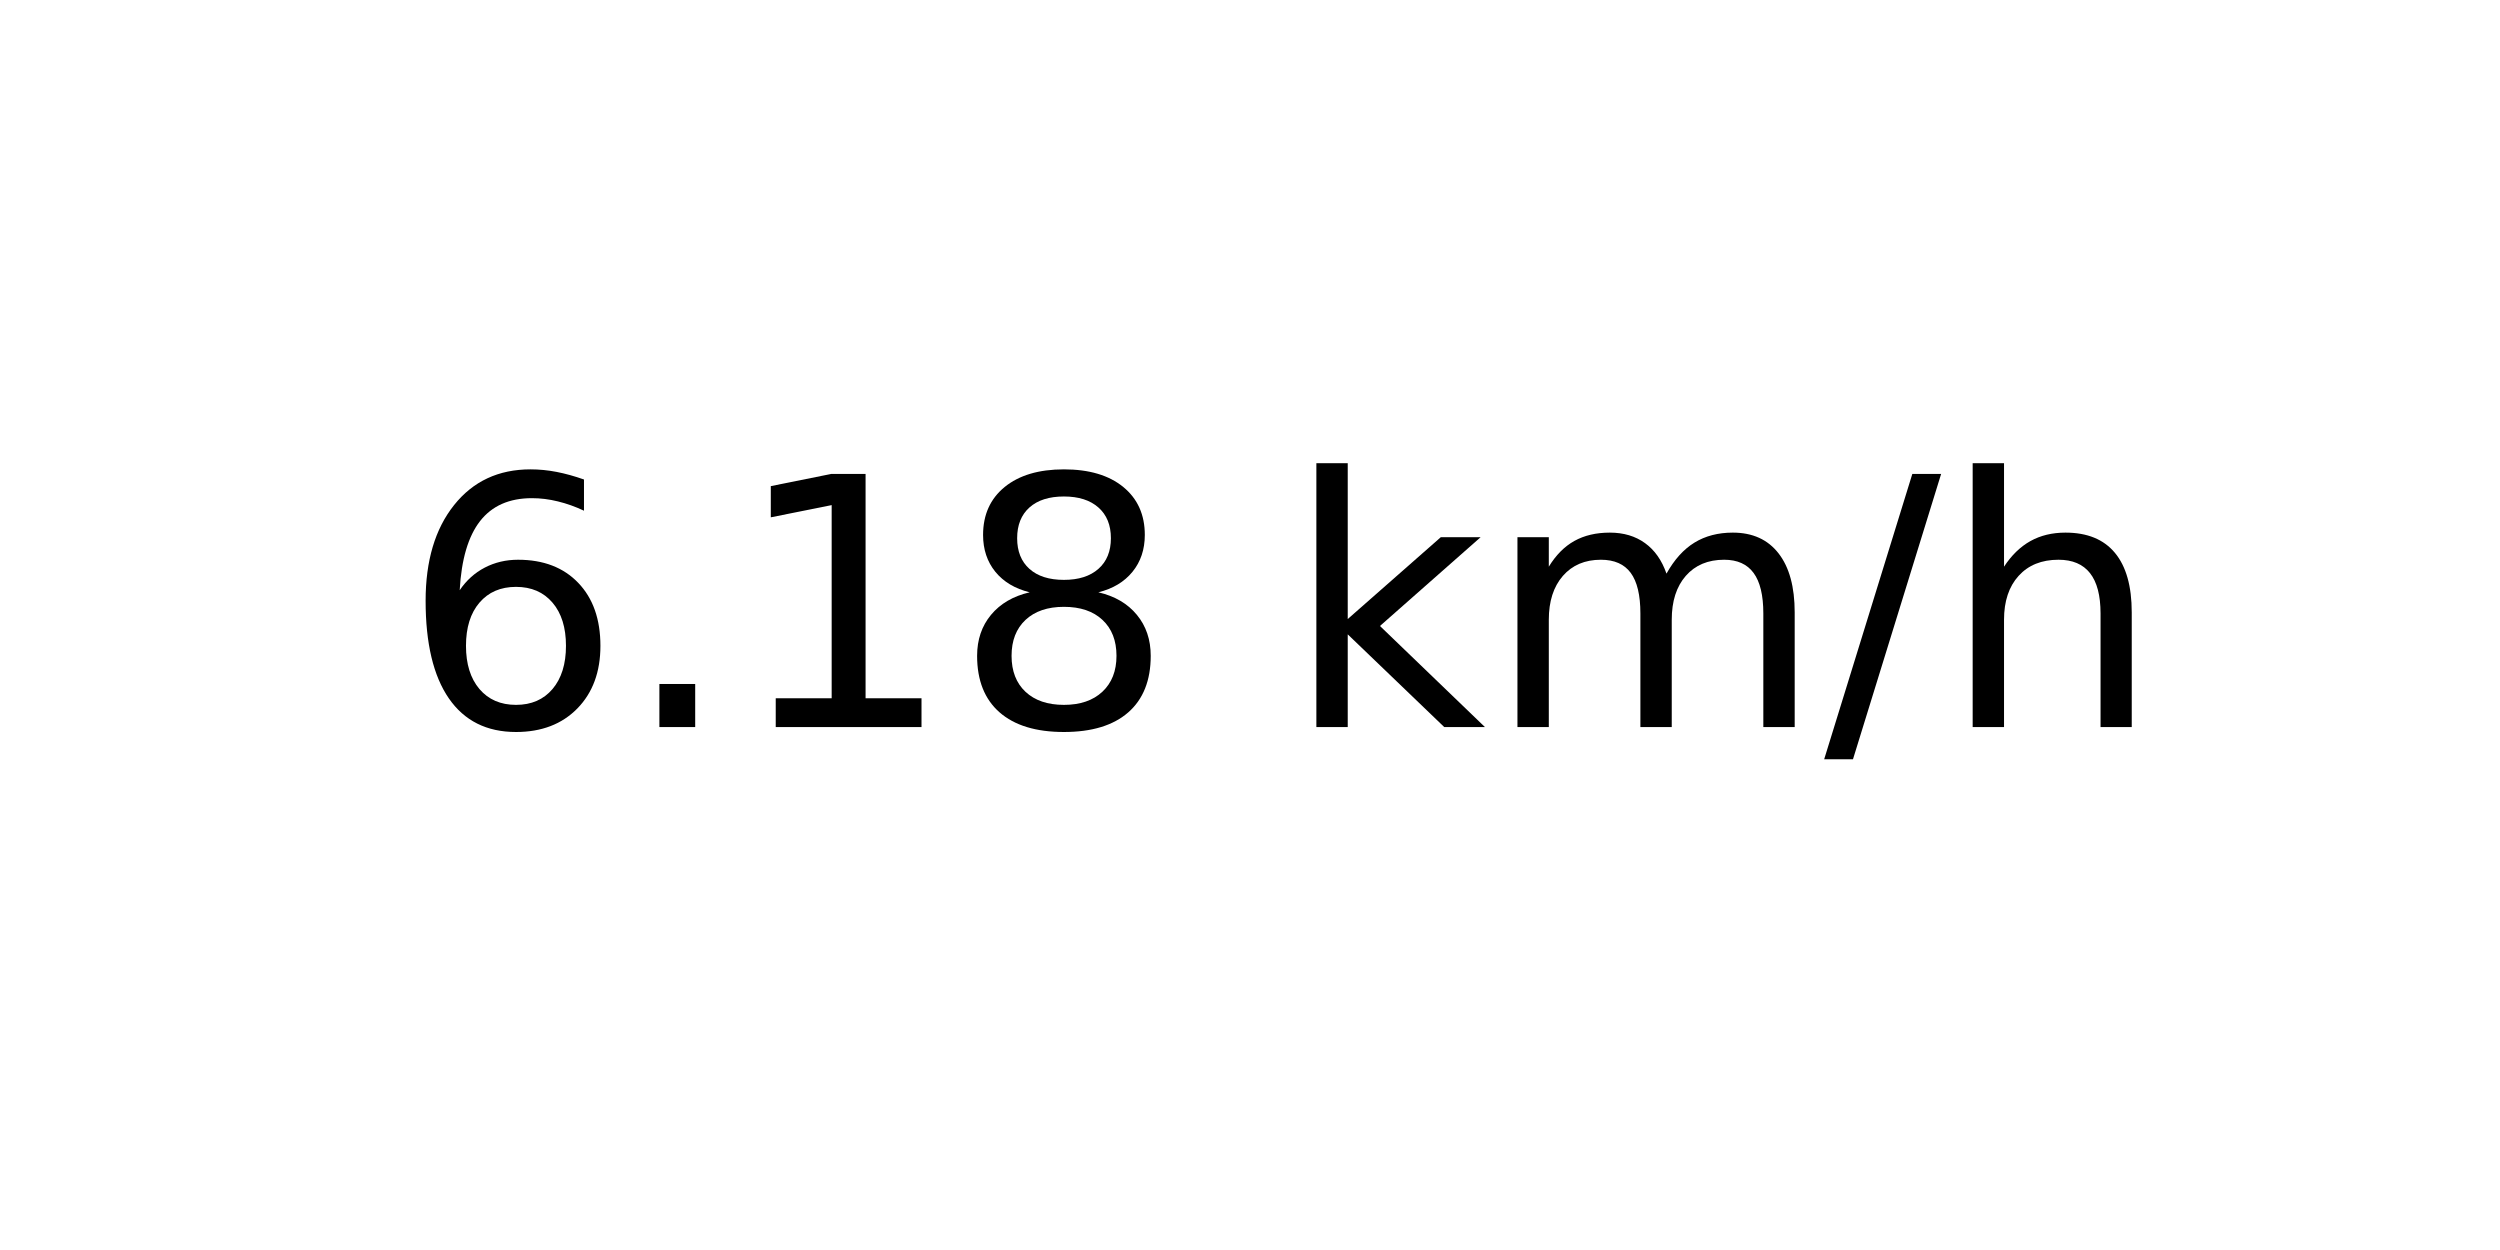
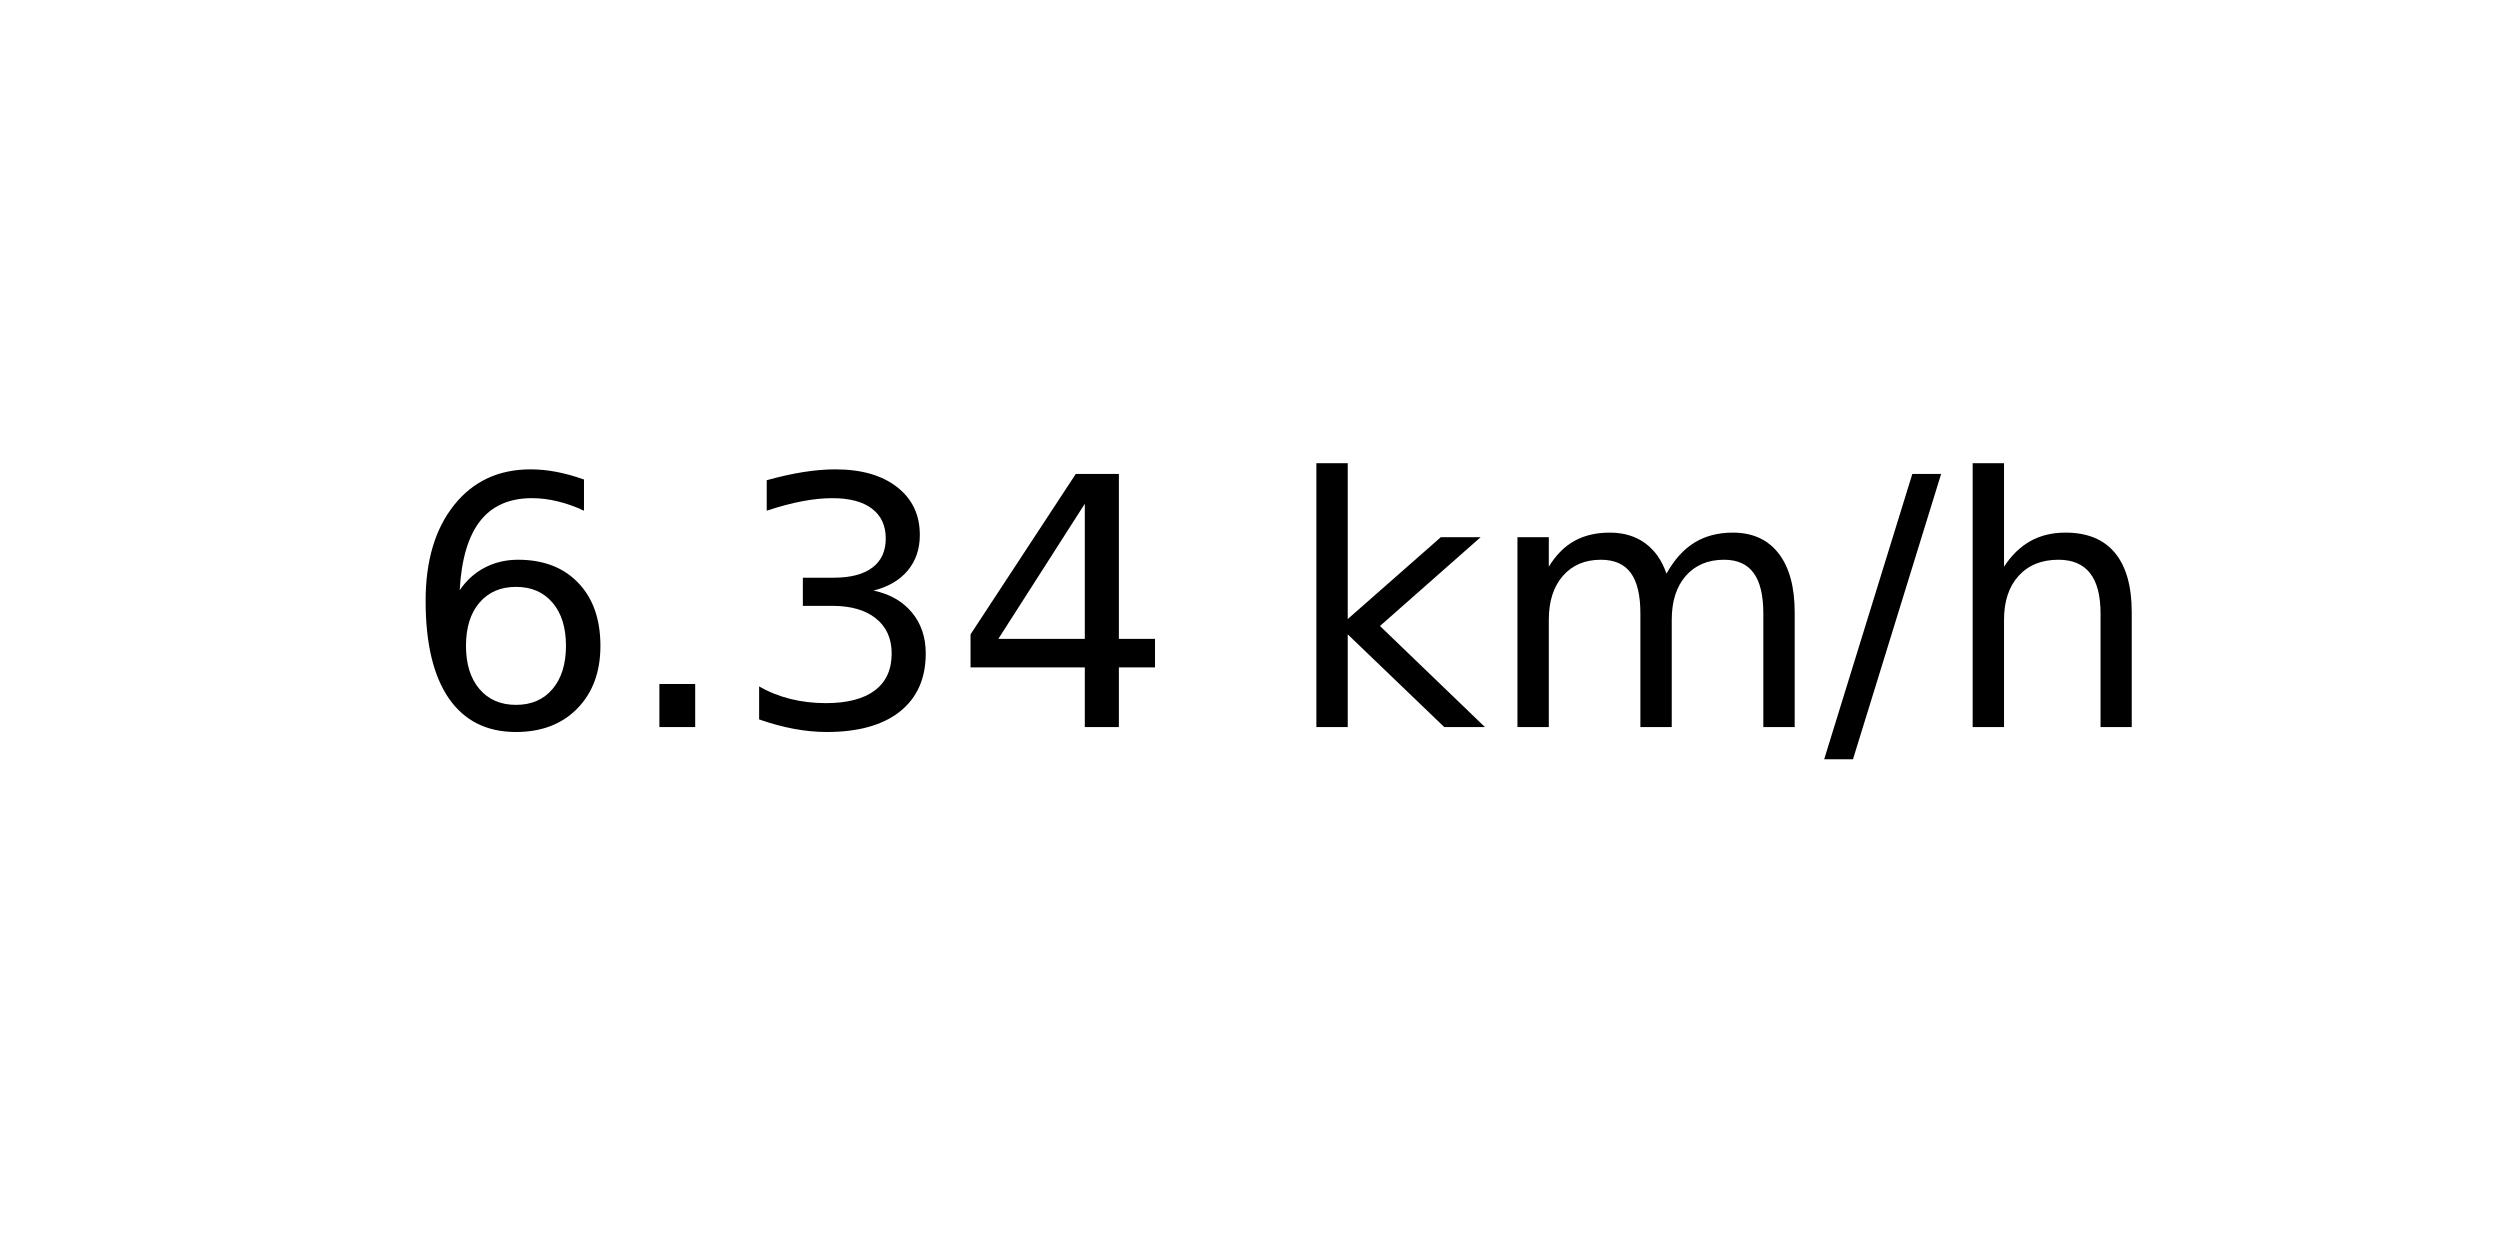
<svg xmlns="http://www.w3.org/2000/svg" xmlns:xlink="http://www.w3.org/1999/xlink" width="72pt" height="36pt" viewBox="0 0 72 36" version="1.1">
  <defs>
    <style type="text/css">*{stroke-linejoin: round; stroke-linecap: butt}</style>
  </defs>
  <g id="figure_1">
    <g id="axes_1">
      <g id="text_1">
        <g transform="translate(11.55937 20.93937) scale(0.1 -0.1)">
          <defs>
            <path id="DejaVuSans-36" d="M 2113 2584  Q 1688 2584 1439 2293  Q 1191 2003 1191 1497  Q 1191 994 1439 701  Q 1688 409 2113 409  Q 2538 409 2786 701  Q 3034 994 3034 1497  Q 3034 2003 2786 2293  Q 2538 2584 2113 2584  z M 3366 4563  L 3366 3988  Q 3128 4100 2886 4159  Q 2644 4219 2406 4219  Q 1781 4219 1451 3797  Q 1122 3375 1075 2522  Q 1259 2794 1537 2939  Q 1816 3084 2150 3084  Q 2853 3084 3261 2657  Q 3669 2231 3669 1497  Q 3669 778 3244 343  Q 2819 -91 2113 -91  Q 1303 -91 875 529  Q 447 1150 447 2328  Q 447 3434 972 4092  Q 1497 4750 2381 4750  Q 2619 4750 2861 4703  Q 3103 4656 3366 4563  z " transform="scale(0.015625)" />
            <path id="DejaVuSans-2e" d="M 684 794  L 1344 794  L 1344 0  L 684 0  L 684 794  z " transform="scale(0.015625)" />
-             <path id="DejaVuSans-31" d="M 794 531  L 1825 531  L 1825 4091  L 703 3866  L 703 4441  L 1819 4666  L 2450 4666  L 2450 531  L 3481 531  L 3481 0  L 794 0  L 794 531  z " transform="scale(0.015625)" />
-             <path id="DejaVuSans-38" d="M 2034 2216  Q 1584 2216 1326 1975  Q 1069 1734 1069 1313  Q 1069 891 1326 650  Q 1584 409 2034 409  Q 2484 409 2743 651  Q 3003 894 3003 1313  Q 3003 1734 2745 1975  Q 2488 2216 2034 2216  z M 1403 2484  Q 997 2584 770 2862  Q 544 3141 544 3541  Q 544 4100 942 4425  Q 1341 4750 2034 4750  Q 2731 4750 3128 4425  Q 3525 4100 3525 3541  Q 3525 3141 3298 2862  Q 3072 2584 2669 2484  Q 3125 2378 3379 2068  Q 3634 1759 3634 1313  Q 3634 634 3220 271  Q 2806 -91 2034 -91  Q 1263 -91 848 271  Q 434 634 434 1313  Q 434 1759 690 2068  Q 947 2378 1403 2484  z M 1172 3481  Q 1172 3119 1398 2916  Q 1625 2713 2034 2713  Q 2441 2713 2670 2916  Q 2900 3119 2900 3481  Q 2900 3844 2670 4047  Q 2441 4250 2034 4250  Q 1625 4250 1398 4047  Q 1172 3844 1172 3481  z " transform="scale(0.015625)" />
+             <path id="DejaVuSans-33" d="M 2597 2516  Q 3050 2419 3304 2112  Q 3559 1806 3559 1356  Q 3559 666 3084 287  Q 2609 -91 1734 -91  Q 1441 -91 1130 -33  Q 819 25 488 141  L 488 750  Q 750 597 1062 519  Q 1375 441 1716 441  Q 2309 441 2620 675  Q 2931 909 2931 1356  Q 2931 1769 2642 2001  Q 2353 2234 1838 2234  L 1294 2234  L 1294 2753  L 1863 2753  Q 2328 2753 2575 2939  Q 2822 3125 2822 3475  Q 2822 3834 2567 4026  Q 2313 4219 1838 4219  Q 1578 4219 1281 4162  Q 984 4106 628 3988  L 628 4550  Q 988 4650 1302 4700  Q 1616 4750 1894 4750  Q 2613 4750 3031 4423  Q 3450 4097 3450 3541  Q 3450 3153 3228 2886  Q 3006 2619 2597 2516  z " transform="scale(0.015625)" />
+             <path id="DejaVuSans-34" d="M 2419 4116  L 825 1625  L 2419 1625  L 2419 4116  z M 2253 4666  L 3047 4666  L 3047 1625  L 3713 1625  L 3713 1100  L 3047 1100  L 3047 0  L 2419 0  L 2419 1100  L 313 1100  L 313 1709  L 2253 4666  z " transform="scale(0.015625)" />
            <path id="DejaVuSans-20" transform="scale(0.015625)" />
            <path id="DejaVuSans-6b" d="M 581 4863  L 1159 4863  L 1159 1991  L 2875 3500  L 3609 3500  L 1753 1863  L 3688 0  L 2938 0  L 1159 1709  L 1159 0  L 581 0  L 581 4863  z " transform="scale(0.015625)" />
            <path id="DejaVuSans-6d" d="M 3328 2828  Q 3544 3216 3844 3400  Q 4144 3584 4550 3584  Q 5097 3584 5394 3201  Q 5691 2819 5691 2113  L 5691 0  L 5113 0  L 5113 2094  Q 5113 2597 4934 2840  Q 4756 3084 4391 3084  Q 3944 3084 3684 2787  Q 3425 2491 3425 1978  L 3425 0  L 2847 0  L 2847 2094  Q 2847 2600 2669 2842  Q 2491 3084 2119 3084  Q 1678 3084 1418 2786  Q 1159 2488 1159 1978  L 1159 0  L 581 0  L 581 3500  L 1159 3500  L 1159 2956  Q 1356 3278 1631 3431  Q 1906 3584 2284 3584  Q 2666 3584 2933 3390  Q 3200 3197 3328 2828  z " transform="scale(0.015625)" />
            <path id="DejaVuSans-2f" d="M 1625 4666  L 2156 4666  L 531 -594  L 0 -594  L 1625 4666  z " transform="scale(0.015625)" />
            <path id="DejaVuSans-68" d="M 3513 2113  L 3513 0  L 2938 0  L 2938 2094  Q 2938 2591 2744 2837  Q 2550 3084 2163 3084  Q 1697 3084 1428 2787  Q 1159 2491 1159 1978  L 1159 0  L 581 0  L 581 4863  L 1159 4863  L 1159 2956  Q 1366 3272 1645 3428  Q 1925 3584 2291 3584  Q 2894 3584 3203 3211  Q 3513 2838 3513 2113  z " transform="scale(0.015625)" />
          </defs>
          <use xlink:href="#DejaVuSans-36" />
          <use xlink:href="#DejaVuSans-2e" x="63.623" />
-           <use xlink:href="#DejaVuSans-31" x="95.41" />
-           <use xlink:href="#DejaVuSans-38" x="159.033" />
+           <use xlink:href="#DejaVuSans-33" x="95.41" />
+           <use xlink:href="#DejaVuSans-34" x="159.033" />
          <use xlink:href="#DejaVuSans-20" x="222.656" />
          <use xlink:href="#DejaVuSans-6b" x="254.443" />
          <use xlink:href="#DejaVuSans-6d" x="312.354" />
          <use xlink:href="#DejaVuSans-2f" x="409.766" />
          <use xlink:href="#DejaVuSans-68" x="443.457" />
        </g>
      </g>
    </g>
  </g>
</svg>
